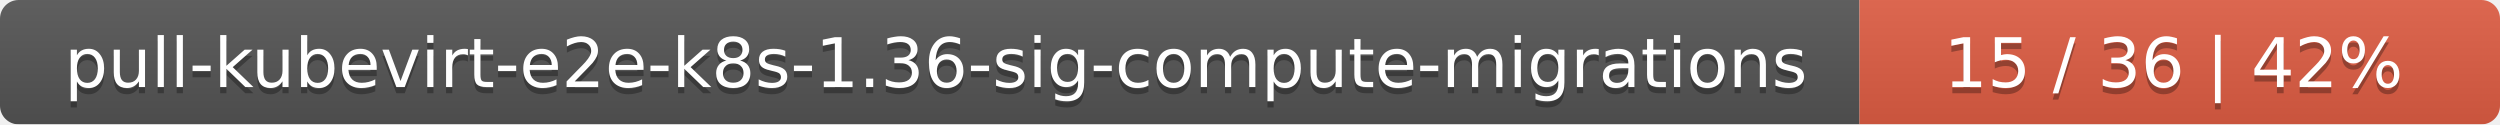
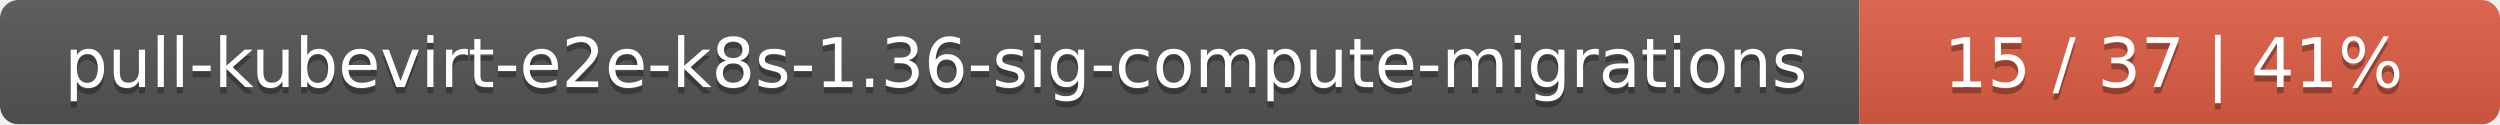
<svg xmlns="http://www.w3.org/2000/svg" width="402" height="20">
  <linearGradient id="smooth" x2="0" y2="100%">
    <stop offset="0" stop-color="#bbb" stop-opacity=".1" />
    <stop offset="1" stop-opacity=".1" />
  </linearGradient>
  <mask id="round">
    <rect width="402" height="20" rx="3" fill="#fff" />
  </mask>
  <g mask="url(#round)">
    <rect width="299" height="20" fill="#555" />
    <rect x="299" width="103" height="20" fill="#e05d44" />
    <rect width="402" height="20" fill="url(#smooth)" />
  </g>
  <g fill="#fff" text-anchor="middle" font-family="DejaVu Sans,Verdana,Geneva,sans-serif" font-size="11">
    <text x="150.5" y="15" fill="#010101" fill-opacity=".3">pull-kubevirt-e2e-k8s-1.36-sig-compute-migrations</text>
    <text x="150.5" y="14">pull-kubevirt-e2e-k8s-1.36-sig-compute-migrations</text>
-     <text x="349.5" y="15" fill="#010101" fill-opacity=".3">15 / 36    |    42%</text>
-     <text x="349.5" y="14">15 / 36    |    42%</text>
+     <text x="349.5" y="15" fill="#010101" fill-opacity=".3">15 / 37    |    41%</text>
+     <text x="349.5" y="14">15 / 37    |    41%</text>
  </g>
</svg>
